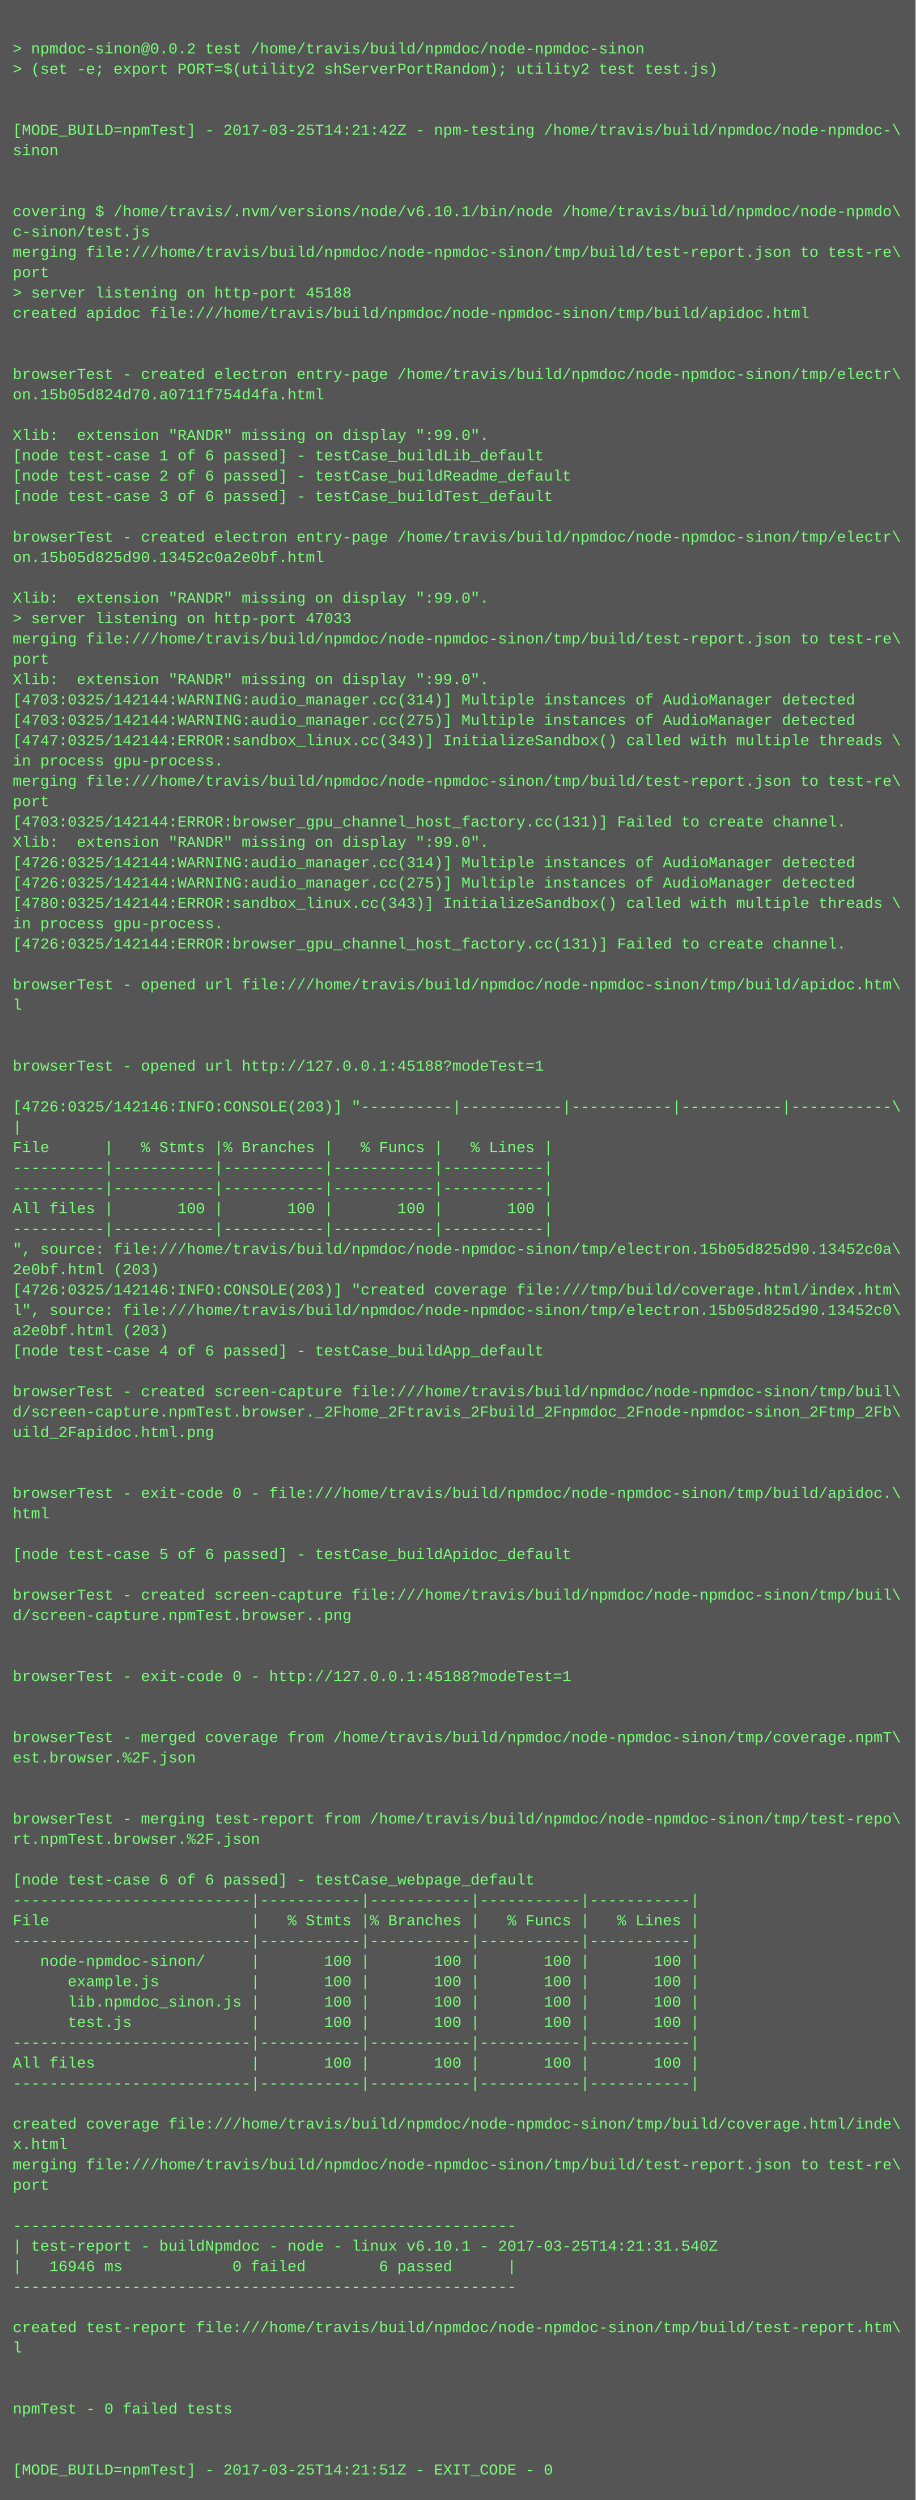
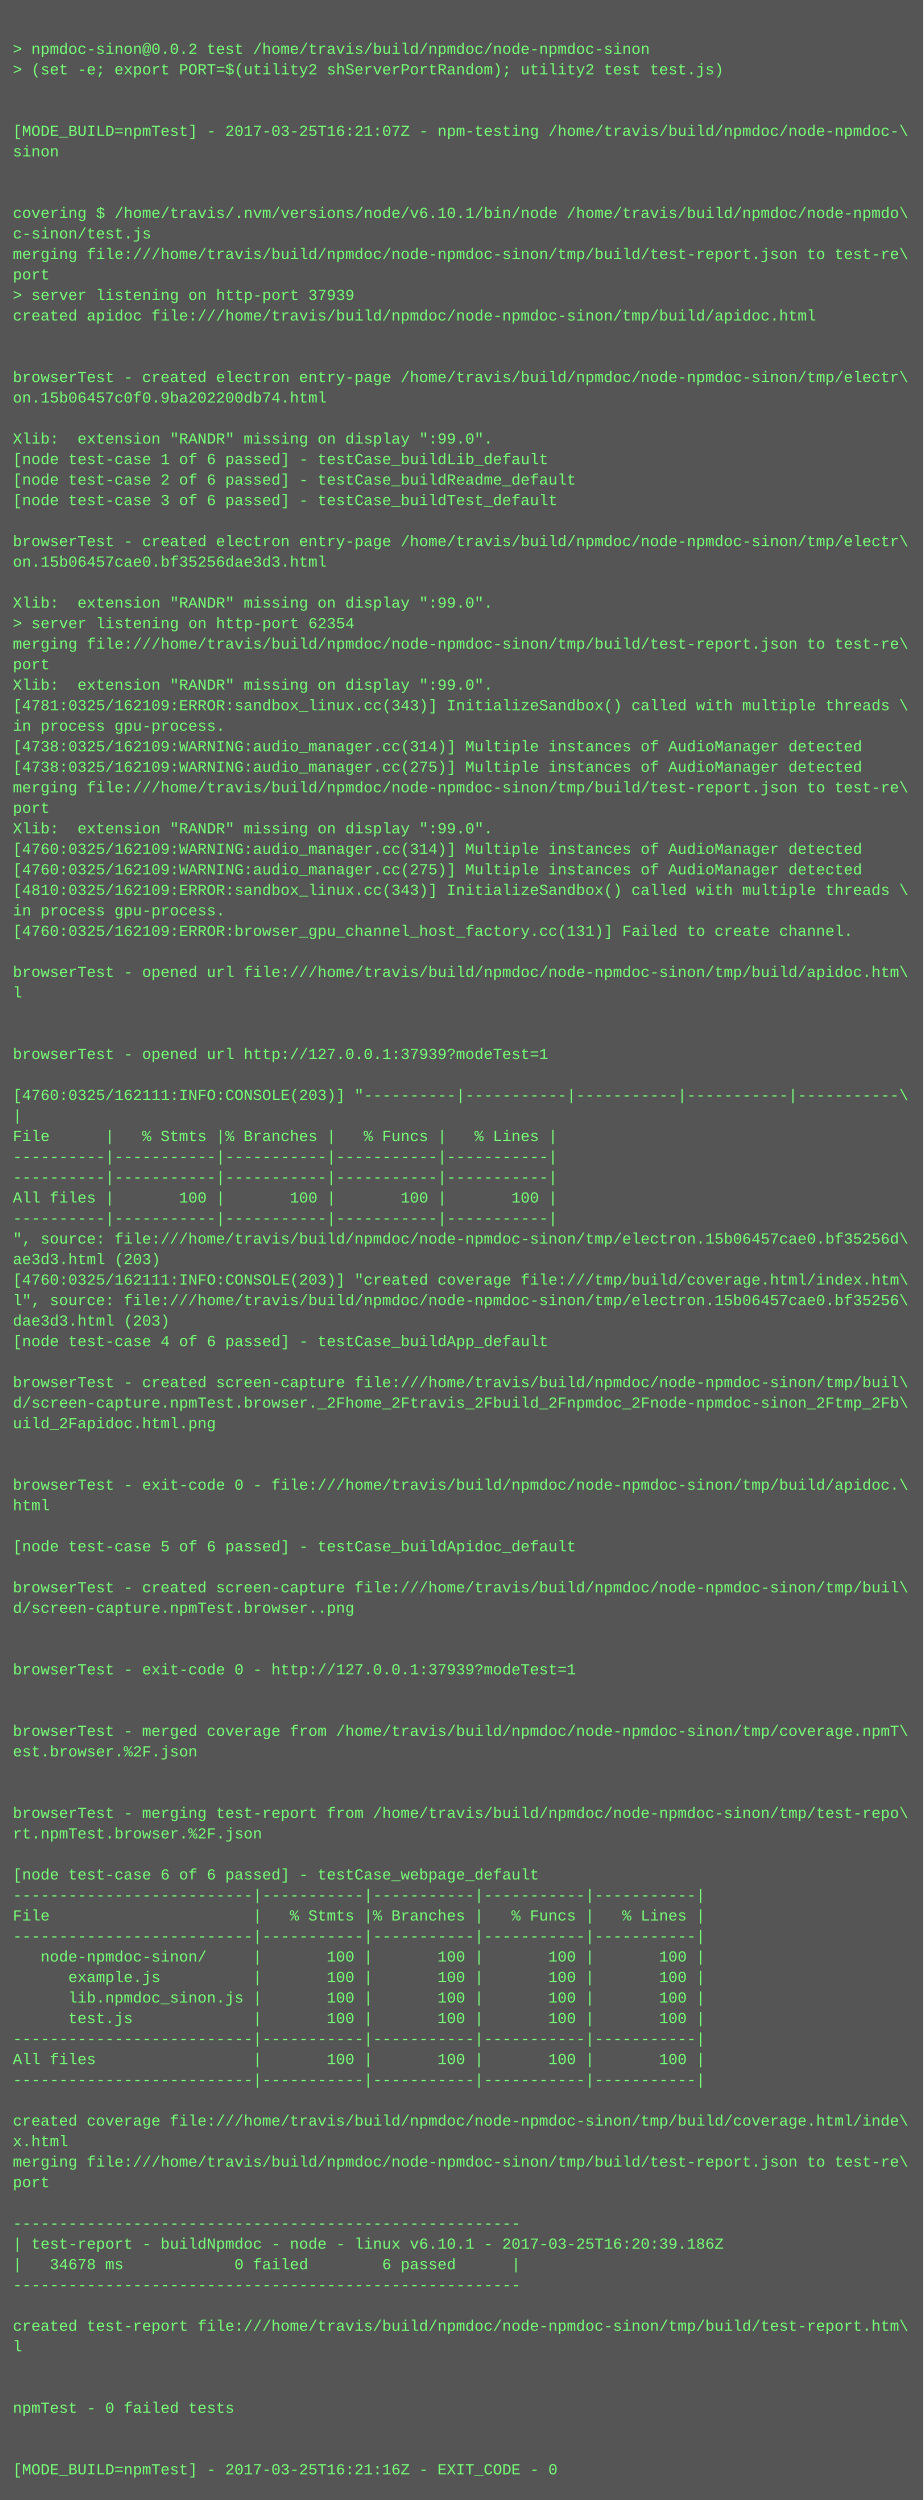
- <svg xmlns="http://www.w3.org/2000/svg" height="1966" width="720">
-   <rect height="1966" fill="#555" width="720" />
+ <svg xmlns="http://www.w3.org/2000/svg" height="1950" width="720">
+   <rect height="1950" fill="#555" width="720" />
  <text fill="#7f7" font-family="Courier New" font-size="12" xml:space="preserve">
    <tspan x="10" y="26" />
    <tspan x="10" y="42">&gt; npmdoc-sinon@0.0.2 test /home/travis/build/npmdoc/node-npmdoc-sinon</tspan>
    <tspan x="10" y="58">&gt; (set -e; export PORT=$(utility2 shServerPortRandom); utility2 test test.js)</tspan>
    <tspan x="10" y="74" />
    <tspan x="10" y="90" />
-     <tspan x="10" y="106">[MODE_BUILD=npmTest] - 2017-03-25T14:21:42Z - npm-testing /home/travis/build/npmdoc/node-npmdoc-\</tspan>
+     <tspan x="10" y="106">[MODE_BUILD=npmTest] - 2017-03-25T16:21:07Z - npm-testing /home/travis/build/npmdoc/node-npmdoc-\</tspan>
    <tspan x="10" y="122">sinon</tspan>
    <tspan x="10" y="138" />
    <tspan x="10" y="154" />
    <tspan x="10" y="170">covering $ /home/travis/.nvm/versions/node/v6.10.1/bin/node /home/travis/build/npmdoc/node-npmdo\</tspan>
    <tspan x="10" y="186">c-sinon/test.js</tspan>
    <tspan x="10" y="202">merging file:///home/travis/build/npmdoc/node-npmdoc-sinon/tmp/build/test-report.json to test-re\</tspan>
    <tspan x="10" y="218">port</tspan>
-     <tspan x="10" y="234">&gt; server listening on http-port 45188</tspan>
+     <tspan x="10" y="234">&gt; server listening on http-port 37939</tspan>
    <tspan x="10" y="250">created apidoc file:///home/travis/build/npmdoc/node-npmdoc-sinon/tmp/build/apidoc.html</tspan>
    <tspan x="10" y="266" />
    <tspan x="10" y="282" />
    <tspan x="10" y="298">browserTest - created electron entry-page /home/travis/build/npmdoc/node-npmdoc-sinon/tmp/electr\</tspan>
-     <tspan x="10" y="314">on.15b05d824d70.a0711f754d4fa.html</tspan>
+     <tspan x="10" y="314">on.15b06457c0f0.9ba202200db74.html</tspan>
    <tspan x="10" y="330" />
    <tspan x="10" y="346">Xlib:  extension "RANDR" missing on display ":99.0".</tspan>
    <tspan x="10" y="362">[node test-case 1 of 6 passed] - testCase_buildLib_default</tspan>
    <tspan x="10" y="378">[node test-case 2 of 6 passed] - testCase_buildReadme_default</tspan>
    <tspan x="10" y="394">[node test-case 3 of 6 passed] - testCase_buildTest_default</tspan>
    <tspan x="10" y="410" />
    <tspan x="10" y="426">browserTest - created electron entry-page /home/travis/build/npmdoc/node-npmdoc-sinon/tmp/electr\</tspan>
-     <tspan x="10" y="442">on.15b05d825d90.13452c0a2e0bf.html</tspan>
+     <tspan x="10" y="442">on.15b06457cae0.bf35256dae3d3.html</tspan>
    <tspan x="10" y="458" />
    <tspan x="10" y="474">Xlib:  extension "RANDR" missing on display ":99.0".</tspan>
-     <tspan x="10" y="490">&gt; server listening on http-port 47033</tspan>
+     <tspan x="10" y="490">&gt; server listening on http-port 62354</tspan>
    <tspan x="10" y="506">merging file:///home/travis/build/npmdoc/node-npmdoc-sinon/tmp/build/test-report.json to test-re\</tspan>
    <tspan x="10" y="522">port</tspan>
    <tspan x="10" y="538">Xlib:  extension "RANDR" missing on display ":99.0".</tspan>
-     <tspan x="10" y="554">[4703:0325/142144:WARNING:audio_manager.cc(314)] Multiple instances of AudioManager detected</tspan>
-     <tspan x="10" y="570">[4703:0325/142144:WARNING:audio_manager.cc(275)] Multiple instances of AudioManager detected</tspan>
-     <tspan x="10" y="586">[4747:0325/142144:ERROR:sandbox_linux.cc(343)] InitializeSandbox() called with multiple threads \</tspan>
-     <tspan x="10" y="602">in process gpu-process. </tspan>
+     <tspan x="10" y="554">[4781:0325/162109:ERROR:sandbox_linux.cc(343)] InitializeSandbox() called with multiple threads \</tspan>
+     <tspan x="10" y="570">in process gpu-process. </tspan>
+     <tspan x="10" y="586">[4738:0325/162109:WARNING:audio_manager.cc(314)] Multiple instances of AudioManager detected</tspan>
+     <tspan x="10" y="602">[4738:0325/162109:WARNING:audio_manager.cc(275)] Multiple instances of AudioManager detected</tspan>
    <tspan x="10" y="618">merging file:///home/travis/build/npmdoc/node-npmdoc-sinon/tmp/build/test-report.json to test-re\</tspan>
    <tspan x="10" y="634">port</tspan>
-     <tspan x="10" y="650">[4703:0325/142144:ERROR:browser_gpu_channel_host_factory.cc(131)] Failed to create channel.</tspan>
-     <tspan x="10" y="666">Xlib:  extension "RANDR" missing on display ":99.0".</tspan>
-     <tspan x="10" y="682">[4726:0325/142144:WARNING:audio_manager.cc(314)] Multiple instances of AudioManager detected</tspan>
-     <tspan x="10" y="698">[4726:0325/142144:WARNING:audio_manager.cc(275)] Multiple instances of AudioManager detected</tspan>
-     <tspan x="10" y="714">[4780:0325/142144:ERROR:sandbox_linux.cc(343)] InitializeSandbox() called with multiple threads \</tspan>
-     <tspan x="10" y="730">in process gpu-process. </tspan>
-     <tspan x="10" y="746">[4726:0325/142144:ERROR:browser_gpu_channel_host_factory.cc(131)] Failed to create channel.</tspan>
-     <tspan x="10" y="762" />
-     <tspan x="10" y="778">browserTest - opened url file:///home/travis/build/npmdoc/node-npmdoc-sinon/tmp/build/apidoc.htm\</tspan>
-     <tspan x="10" y="794">l</tspan>
+     <tspan x="10" y="650">Xlib:  extension "RANDR" missing on display ":99.0".</tspan>
+     <tspan x="10" y="666">[4760:0325/162109:WARNING:audio_manager.cc(314)] Multiple instances of AudioManager detected</tspan>
+     <tspan x="10" y="682">[4760:0325/162109:WARNING:audio_manager.cc(275)] Multiple instances of AudioManager detected</tspan>
+     <tspan x="10" y="698">[4810:0325/162109:ERROR:sandbox_linux.cc(343)] InitializeSandbox() called with multiple threads \</tspan>
+     <tspan x="10" y="714">in process gpu-process. </tspan>
+     <tspan x="10" y="730">[4760:0325/162109:ERROR:browser_gpu_channel_host_factory.cc(131)] Failed to create channel.</tspan>
+     <tspan x="10" y="746" />
+     <tspan x="10" y="762">browserTest - opened url file:///home/travis/build/npmdoc/node-npmdoc-sinon/tmp/build/apidoc.htm\</tspan>
+     <tspan x="10" y="778">l</tspan>
+     <tspan x="10" y="794" />
    <tspan x="10" y="810" />
-     <tspan x="10" y="826" />
-     <tspan x="10" y="842">browserTest - opened url http://127.0.0.1:45188?modeTest=1</tspan>
-     <tspan x="10" y="858" />
-     <tspan x="10" y="874">[4726:0325/142146:INFO:CONSOLE(203)] "----------|-----------|-----------|-----------|-----------\</tspan>
-     <tspan x="10" y="890">|</tspan>
-     <tspan x="10" y="906">File      |   % Stmts |% Branches |   % Funcs |   % Lines |</tspan>
+     <tspan x="10" y="826">browserTest - opened url http://127.0.0.1:37939?modeTest=1</tspan>
+     <tspan x="10" y="842" />
+     <tspan x="10" y="858">[4760:0325/162111:INFO:CONSOLE(203)] "----------|-----------|-----------|-----------|-----------\</tspan>
+     <tspan x="10" y="874">|</tspan>
+     <tspan x="10" y="890">File      |   % Stmts |% Branches |   % Funcs |   % Lines |</tspan>
+     <tspan x="10" y="906">----------|-----------|-----------|-----------|-----------|</tspan>
    <tspan x="10" y="922">----------|-----------|-----------|-----------|-----------|</tspan>
-     <tspan x="10" y="938">----------|-----------|-----------|-----------|-----------|</tspan>
-     <tspan x="10" y="954">All files |       100 |       100 |       100 |       100 |</tspan>
-     <tspan x="10" y="970">----------|-----------|-----------|-----------|-----------|</tspan>
-     <tspan x="10" y="986">", source: file:///home/travis/build/npmdoc/node-npmdoc-sinon/tmp/electron.15b05d825d90.13452c0a\</tspan>
-     <tspan x="10" y="1002">2e0bf.html (203)</tspan>
-     <tspan x="10" y="1018">[4726:0325/142146:INFO:CONSOLE(203)] "created coverage file:///tmp/build/coverage.html/index.htm\</tspan>
-     <tspan x="10" y="1034">l", source: file:///home/travis/build/npmdoc/node-npmdoc-sinon/tmp/electron.15b05d825d90.13452c0\</tspan>
-     <tspan x="10" y="1050">a2e0bf.html (203)</tspan>
-     <tspan x="10" y="1066">[node test-case 4 of 6 passed] - testCase_buildApp_default</tspan>
-     <tspan x="10" y="1082" />
-     <tspan x="10" y="1098">browserTest - created screen-capture file:///home/travis/build/npmdoc/node-npmdoc-sinon/tmp/buil\</tspan>
-     <tspan x="10" y="1114">d/screen-capture.npmTest.browser._2Fhome_2Ftravis_2Fbuild_2Fnpmdoc_2Fnode-npmdoc-sinon_2Ftmp_2Fb\</tspan>
-     <tspan x="10" y="1130">uild_2Fapidoc.html.png</tspan>
+     <tspan x="10" y="938">All files |       100 |       100 |       100 |       100 |</tspan>
+     <tspan x="10" y="954">----------|-----------|-----------|-----------|-----------|</tspan>
+     <tspan x="10" y="970">", source: file:///home/travis/build/npmdoc/node-npmdoc-sinon/tmp/electron.15b06457cae0.bf35256d\</tspan>
+     <tspan x="10" y="986">ae3d3.html (203)</tspan>
+     <tspan x="10" y="1002">[4760:0325/162111:INFO:CONSOLE(203)] "created coverage file:///tmp/build/coverage.html/index.htm\</tspan>
+     <tspan x="10" y="1018">l", source: file:///home/travis/build/npmdoc/node-npmdoc-sinon/tmp/electron.15b06457cae0.bf35256\</tspan>
+     <tspan x="10" y="1034">dae3d3.html (203)</tspan>
+     <tspan x="10" y="1050">[node test-case 4 of 6 passed] - testCase_buildApp_default</tspan>
+     <tspan x="10" y="1066" />
+     <tspan x="10" y="1082">browserTest - created screen-capture file:///home/travis/build/npmdoc/node-npmdoc-sinon/tmp/buil\</tspan>
+     <tspan x="10" y="1098">d/screen-capture.npmTest.browser._2Fhome_2Ftravis_2Fbuild_2Fnpmdoc_2Fnode-npmdoc-sinon_2Ftmp_2Fb\</tspan>
+     <tspan x="10" y="1114">uild_2Fapidoc.html.png</tspan>
+     <tspan x="10" y="1130" />
    <tspan x="10" y="1146" />
-     <tspan x="10" y="1162" />
-     <tspan x="10" y="1178">browserTest - exit-code 0 - file:///home/travis/build/npmdoc/node-npmdoc-sinon/tmp/build/apidoc.\</tspan>
-     <tspan x="10" y="1194">html</tspan>
-     <tspan x="10" y="1210" />
-     <tspan x="10" y="1226">[node test-case 5 of 6 passed] - testCase_buildApidoc_default</tspan>
-     <tspan x="10" y="1242" />
-     <tspan x="10" y="1258">browserTest - created screen-capture file:///home/travis/build/npmdoc/node-npmdoc-sinon/tmp/buil\</tspan>
-     <tspan x="10" y="1274">d/screen-capture.npmTest.browser..png</tspan>
+     <tspan x="10" y="1162">browserTest - exit-code 0 - file:///home/travis/build/npmdoc/node-npmdoc-sinon/tmp/build/apidoc.\</tspan>
+     <tspan x="10" y="1178">html</tspan>
+     <tspan x="10" y="1194" />
+     <tspan x="10" y="1210">[node test-case 5 of 6 passed] - testCase_buildApidoc_default</tspan>
+     <tspan x="10" y="1226" />
+     <tspan x="10" y="1242">browserTest - created screen-capture file:///home/travis/build/npmdoc/node-npmdoc-sinon/tmp/buil\</tspan>
+     <tspan x="10" y="1258">d/screen-capture.npmTest.browser..png</tspan>
+     <tspan x="10" y="1274" />
    <tspan x="10" y="1290" />
-     <tspan x="10" y="1306" />
-     <tspan x="10" y="1322">browserTest - exit-code 0 - http://127.0.0.1:45188?modeTest=1</tspan>
+     <tspan x="10" y="1306">browserTest - exit-code 0 - http://127.0.0.1:37939?modeTest=1</tspan>
+     <tspan x="10" y="1322" />
    <tspan x="10" y="1338" />
-     <tspan x="10" y="1354" />
-     <tspan x="10" y="1370">browserTest - merged coverage from /home/travis/build/npmdoc/node-npmdoc-sinon/tmp/coverage.npmT\</tspan>
-     <tspan x="10" y="1386">est.browser.%2F.json</tspan>
+     <tspan x="10" y="1354">browserTest - merged coverage from /home/travis/build/npmdoc/node-npmdoc-sinon/tmp/coverage.npmT\</tspan>
+     <tspan x="10" y="1370">est.browser.%2F.json</tspan>
+     <tspan x="10" y="1386" />
    <tspan x="10" y="1402" />
-     <tspan x="10" y="1418" />
-     <tspan x="10" y="1434">browserTest - merging test-report from /home/travis/build/npmdoc/node-npmdoc-sinon/tmp/test-repo\</tspan>
-     <tspan x="10" y="1450">rt.npmTest.browser.%2F.json</tspan>
-     <tspan x="10" y="1466" />
-     <tspan x="10" y="1482">[node test-case 6 of 6 passed] - testCase_webpage_default</tspan>
-     <tspan x="10" y="1498">--------------------------|-----------|-----------|-----------|-----------|</tspan>
-     <tspan x="10" y="1514">File                      |   % Stmts |% Branches |   % Funcs |   % Lines |</tspan>
-     <tspan x="10" y="1530">--------------------------|-----------|-----------|-----------|-----------|</tspan>
-     <tspan x="10" y="1546">   node-npmdoc-sinon/     |       100 |       100 |       100 |       100 |</tspan>
-     <tspan x="10" y="1562">      example.js          |       100 |       100 |       100 |       100 |</tspan>
-     <tspan x="10" y="1578">      lib.npmdoc_sinon.js |       100 |       100 |       100 |       100 |</tspan>
-     <tspan x="10" y="1594">      test.js             |       100 |       100 |       100 |       100 |</tspan>
-     <tspan x="10" y="1610">--------------------------|-----------|-----------|-----------|-----------|</tspan>
-     <tspan x="10" y="1626">All files                 |       100 |       100 |       100 |       100 |</tspan>
-     <tspan x="10" y="1642">--------------------------|-----------|-----------|-----------|-----------|</tspan>
-     <tspan x="10" y="1658" />
-     <tspan x="10" y="1674">created coverage file:///home/travis/build/npmdoc/node-npmdoc-sinon/tmp/build/coverage.html/inde\</tspan>
-     <tspan x="10" y="1690">x.html</tspan>
-     <tspan x="10" y="1706">merging file:///home/travis/build/npmdoc/node-npmdoc-sinon/tmp/build/test-report.json to test-re\</tspan>
-     <tspan x="10" y="1722">port</tspan>
-     <tspan x="10" y="1738" />
-     <tspan x="10" y="1754">-------------------------------------------------------</tspan>
-     <tspan x="10" y="1770">| test-report - buildNpmdoc - node - linux v6.10.1 - 2017-03-25T14:21:31.540Z</tspan>
-     <tspan x="10" y="1786">|   16946 ms            0 failed        6 passed      |</tspan>
-     <tspan x="10" y="1802">-------------------------------------------------------</tspan>
-     <tspan x="10" y="1818" />
-     <tspan x="10" y="1834">created test-report file:///home/travis/build/npmdoc/node-npmdoc-sinon/tmp/build/test-report.htm\</tspan>
-     <tspan x="10" y="1850">l</tspan>
+     <tspan x="10" y="1418">browserTest - merging test-report from /home/travis/build/npmdoc/node-npmdoc-sinon/tmp/test-repo\</tspan>
+     <tspan x="10" y="1434">rt.npmTest.browser.%2F.json</tspan>
+     <tspan x="10" y="1450" />
+     <tspan x="10" y="1466">[node test-case 6 of 6 passed] - testCase_webpage_default</tspan>
+     <tspan x="10" y="1482">--------------------------|-----------|-----------|-----------|-----------|</tspan>
+     <tspan x="10" y="1498">File                      |   % Stmts |% Branches |   % Funcs |   % Lines |</tspan>
+     <tspan x="10" y="1514">--------------------------|-----------|-----------|-----------|-----------|</tspan>
+     <tspan x="10" y="1530">   node-npmdoc-sinon/     |       100 |       100 |       100 |       100 |</tspan>
+     <tspan x="10" y="1546">      example.js          |       100 |       100 |       100 |       100 |</tspan>
+     <tspan x="10" y="1562">      lib.npmdoc_sinon.js |       100 |       100 |       100 |       100 |</tspan>
+     <tspan x="10" y="1578">      test.js             |       100 |       100 |       100 |       100 |</tspan>
+     <tspan x="10" y="1594">--------------------------|-----------|-----------|-----------|-----------|</tspan>
+     <tspan x="10" y="1610">All files                 |       100 |       100 |       100 |       100 |</tspan>
+     <tspan x="10" y="1626">--------------------------|-----------|-----------|-----------|-----------|</tspan>
+     <tspan x="10" y="1642" />
+     <tspan x="10" y="1658">created coverage file:///home/travis/build/npmdoc/node-npmdoc-sinon/tmp/build/coverage.html/inde\</tspan>
+     <tspan x="10" y="1674">x.html</tspan>
+     <tspan x="10" y="1690">merging file:///home/travis/build/npmdoc/node-npmdoc-sinon/tmp/build/test-report.json to test-re\</tspan>
+     <tspan x="10" y="1706">port</tspan>
+     <tspan x="10" y="1722" />
+     <tspan x="10" y="1738">-------------------------------------------------------</tspan>
+     <tspan x="10" y="1754">| test-report - buildNpmdoc - node - linux v6.10.1 - 2017-03-25T16:20:39.186Z</tspan>
+     <tspan x="10" y="1770">|   34678 ms            0 failed        6 passed      |</tspan>
+     <tspan x="10" y="1786">-------------------------------------------------------</tspan>
+     <tspan x="10" y="1802" />
+     <tspan x="10" y="1818">created test-report file:///home/travis/build/npmdoc/node-npmdoc-sinon/tmp/build/test-report.htm\</tspan>
+     <tspan x="10" y="1834">l</tspan>
+     <tspan x="10" y="1850" />
    <tspan x="10" y="1866" />
-     <tspan x="10" y="1882" />
-     <tspan x="10" y="1898">npmTest - 0 failed tests</tspan>
+     <tspan x="10" y="1882">npmTest - 0 failed tests</tspan>
+     <tspan x="10" y="1898" />
    <tspan x="10" y="1914" />
-     <tspan x="10" y="1930" />
-     <tspan x="10" y="1946">[MODE_BUILD=npmTest] - 2017-03-25T14:21:51Z - EXIT_CODE - 0</tspan>
+     <tspan x="10" y="1930">[MODE_BUILD=npmTest] - 2017-03-25T16:21:16Z - EXIT_CODE - 0</tspan>
  </text>
</svg>
